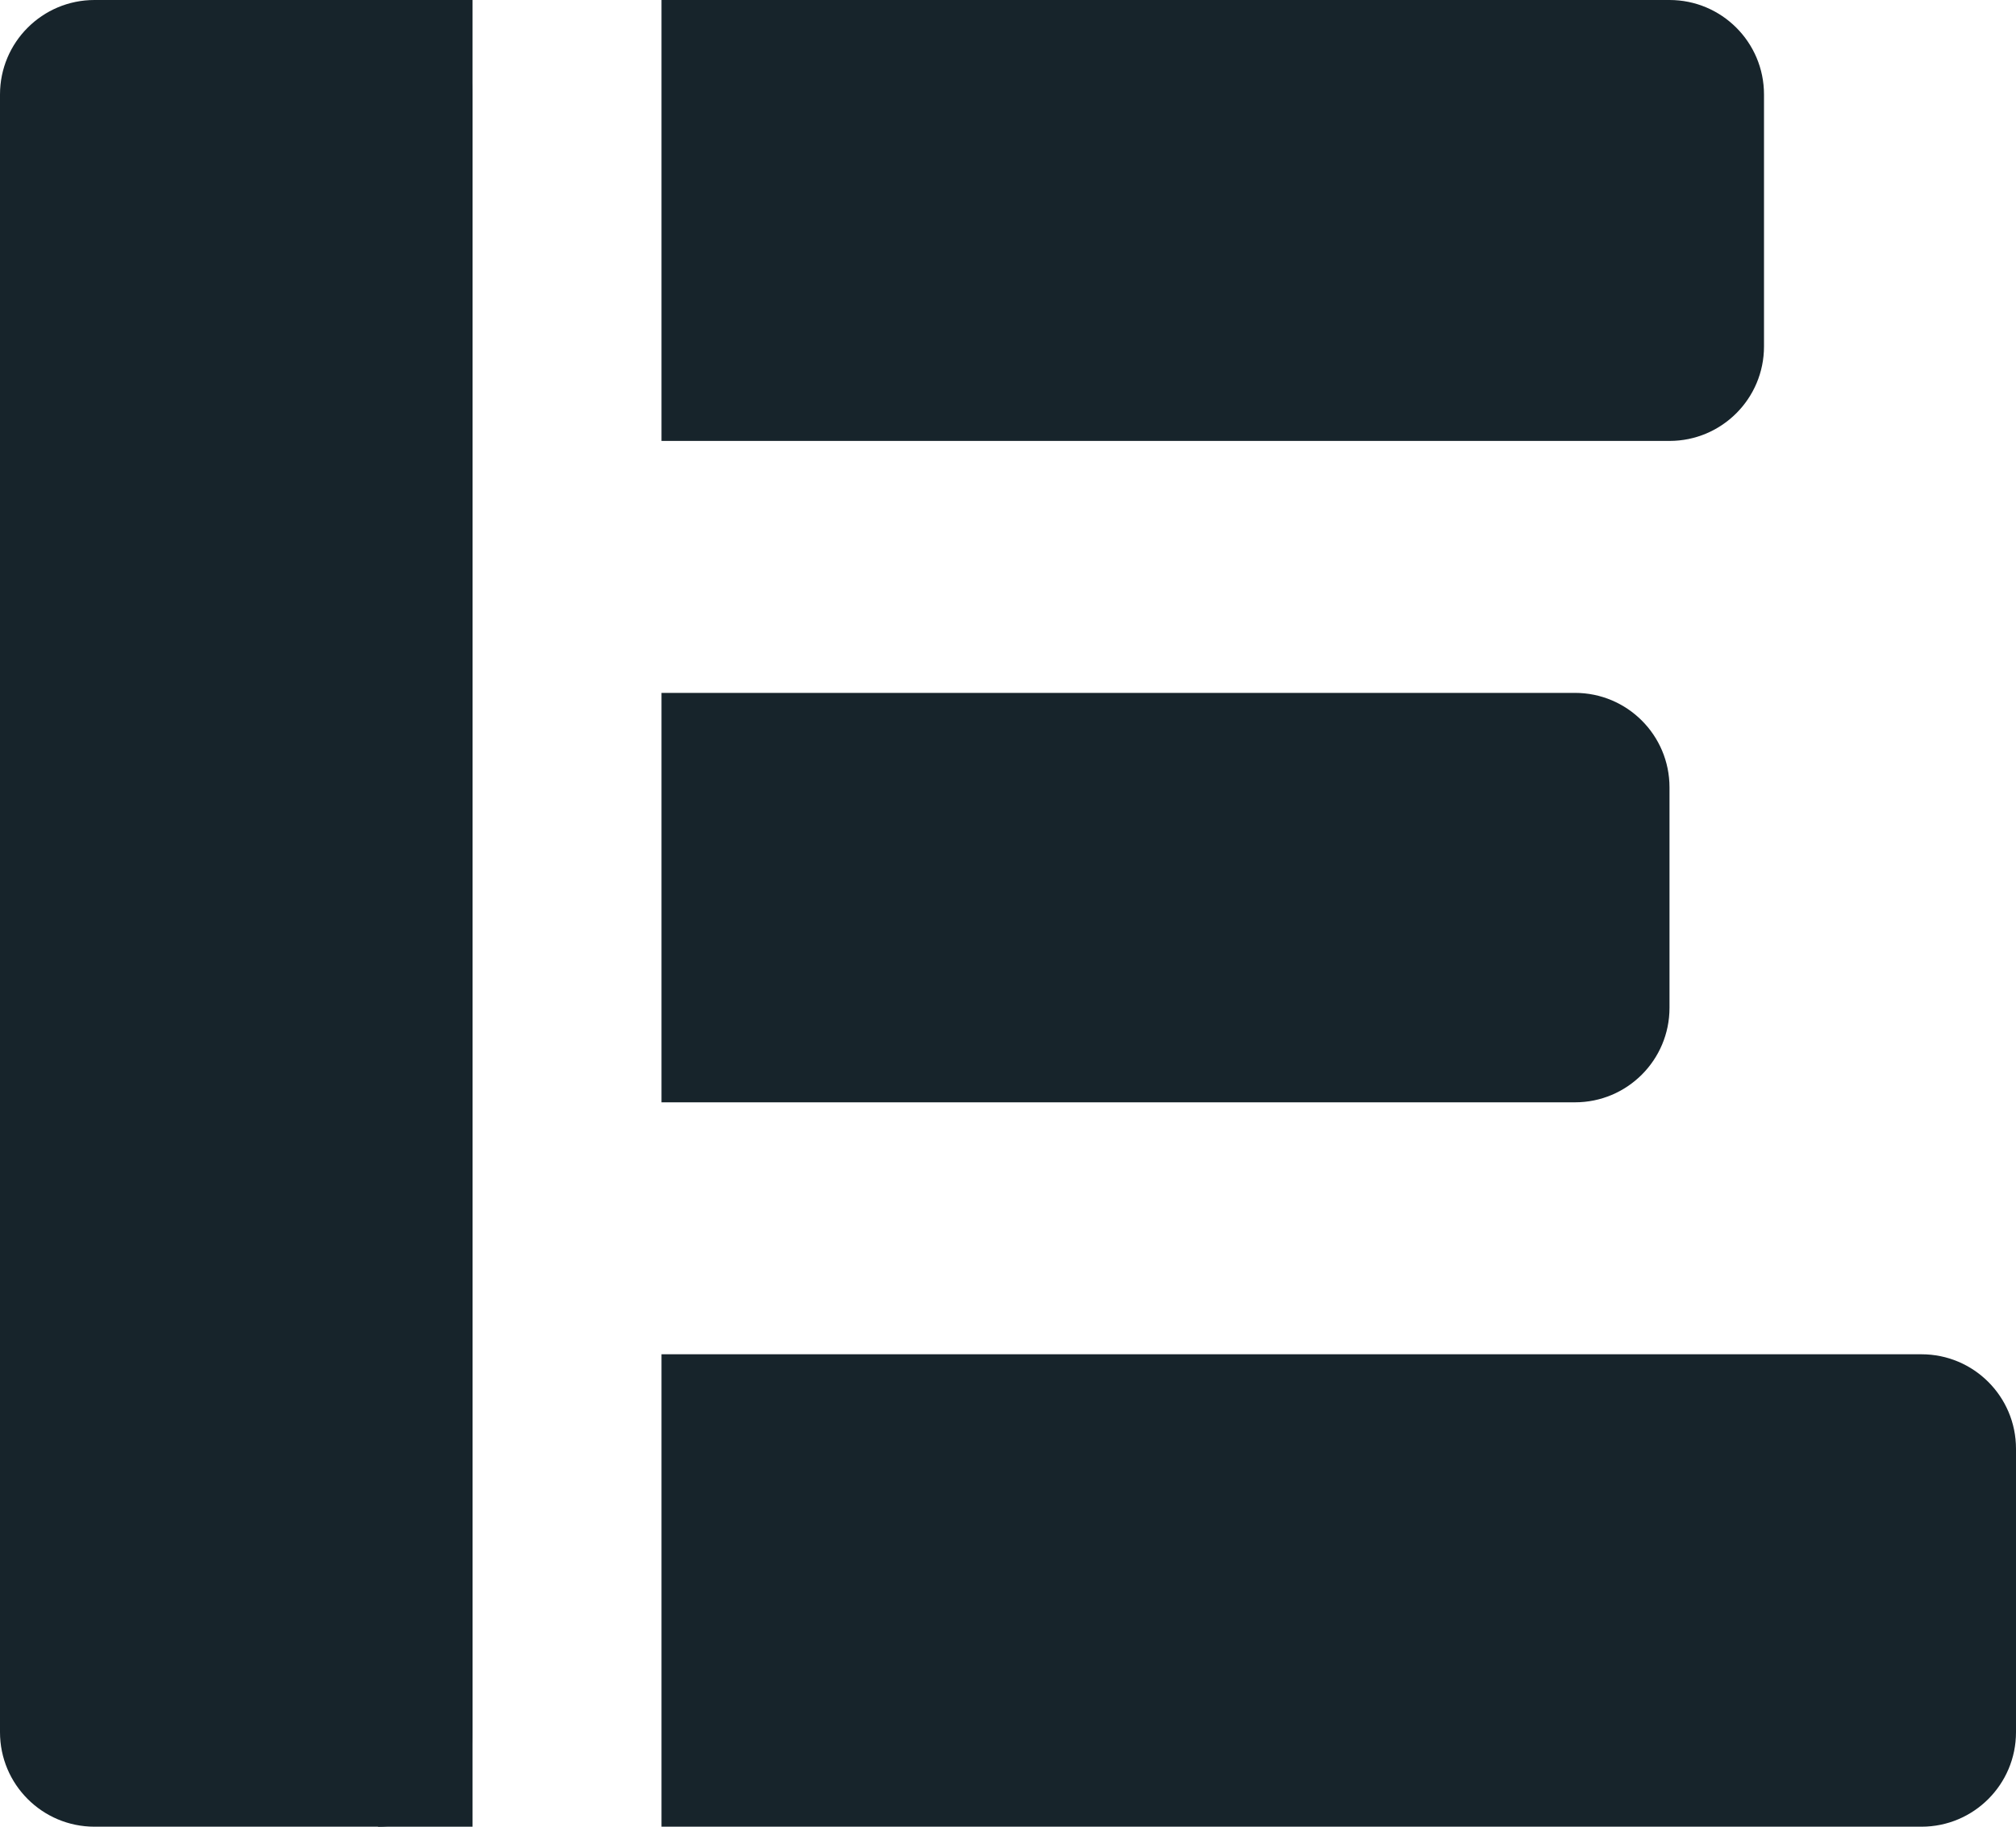
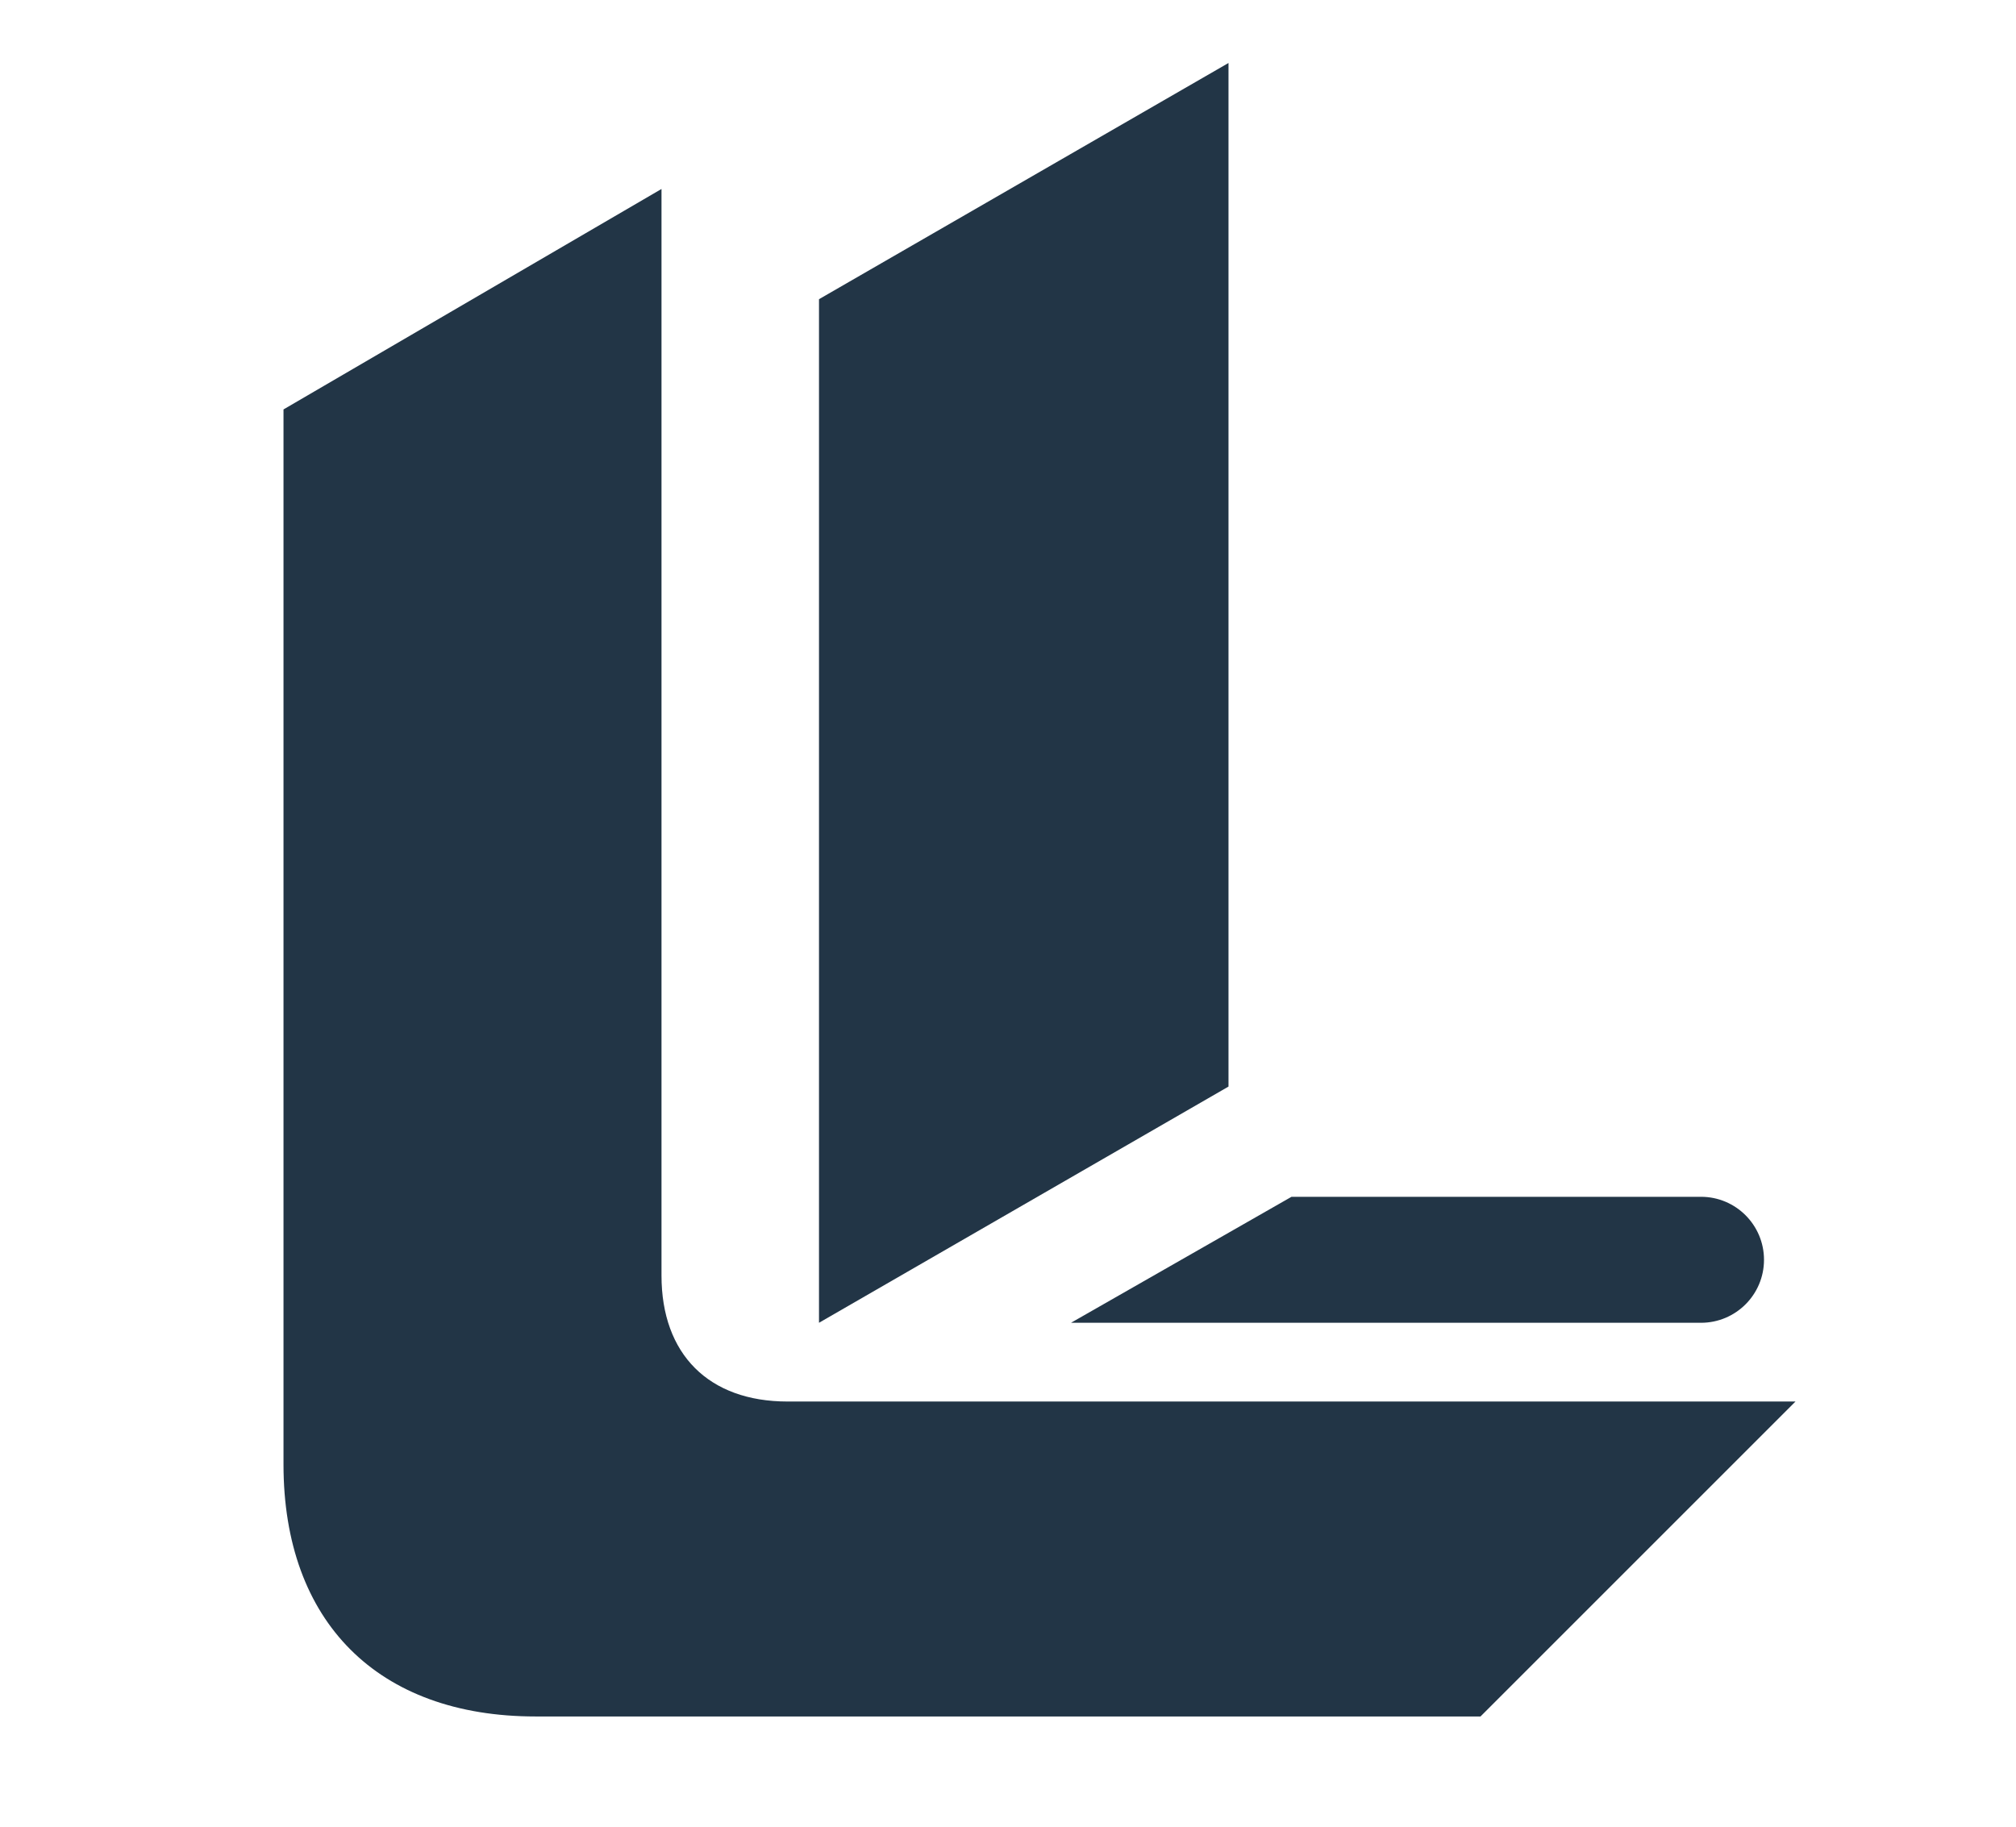
- <svg xmlns="http://www.w3.org/2000/svg" viewBox="0 0 128 116">
-   <rect x="0" y="0" width="30" height="116" rx="6" fill="#17242B" />
-   <rect x="24" y="0" width="6" height="116" fill="#17242B" />
-   <path d="M42 0h64a6 6 0 0 1 6 6v16a6 6 0 0 1-6 6H42z" fill="#17242B" />
-   <path d="M42 44h58a6 6 0 0 1 6 6v14a6 6 0 0 1-6 6H42z" fill="#17242B" />
-   <path d="M42 86h80a6 6 0 0 1 6 6v18a6 6 0 0 1-6 6H42z" fill="#17242B" />
+ <svg xmlns="http://www.w3.org/2000/svg" viewBox="0 0 128 116" role="img" aria-label="Ledgerline">
+   <path d="M18 26 42 12v69c0 5 3 8 8 8h64l-20 20H34c-10 0-16-6-16-16Z" fill="#223546" />
+   <path d="M52 19 78 4v65L52 84Z" fill="#223546" />
+   <path d="M82 76h26a4 4 0 0 1 0 8H68Z" fill="#223546" />
</svg>
